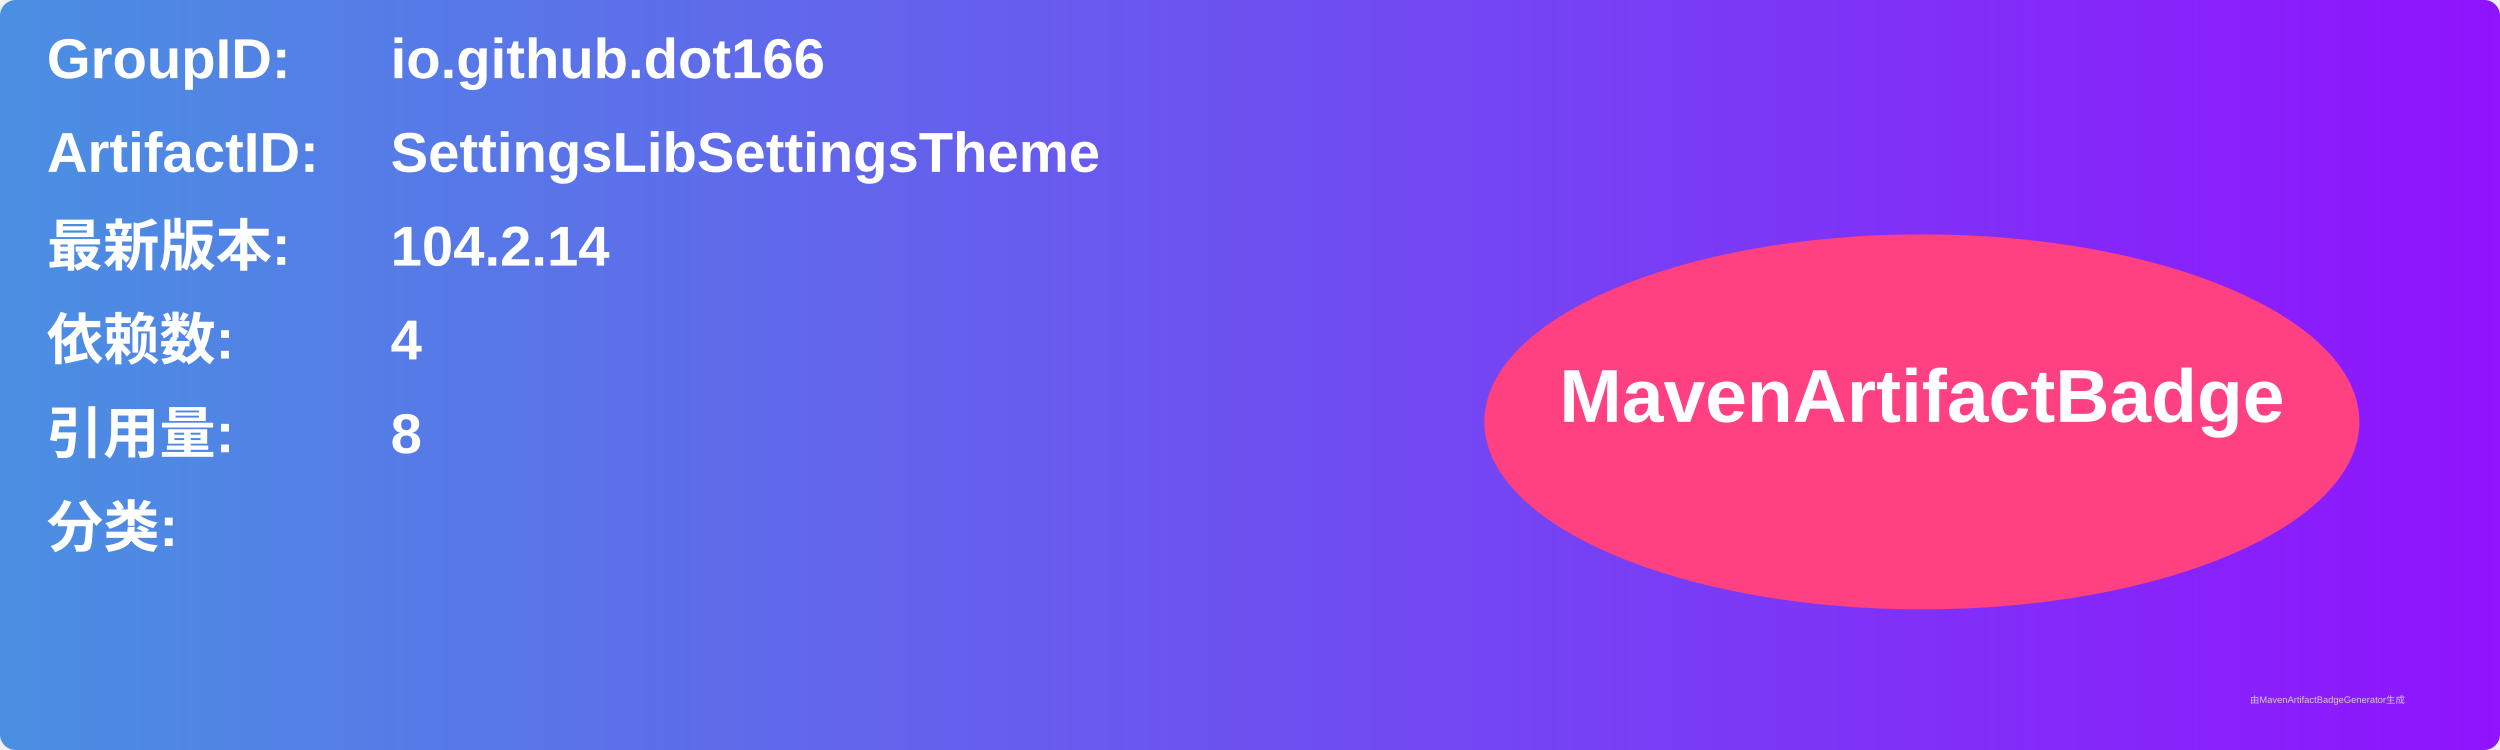
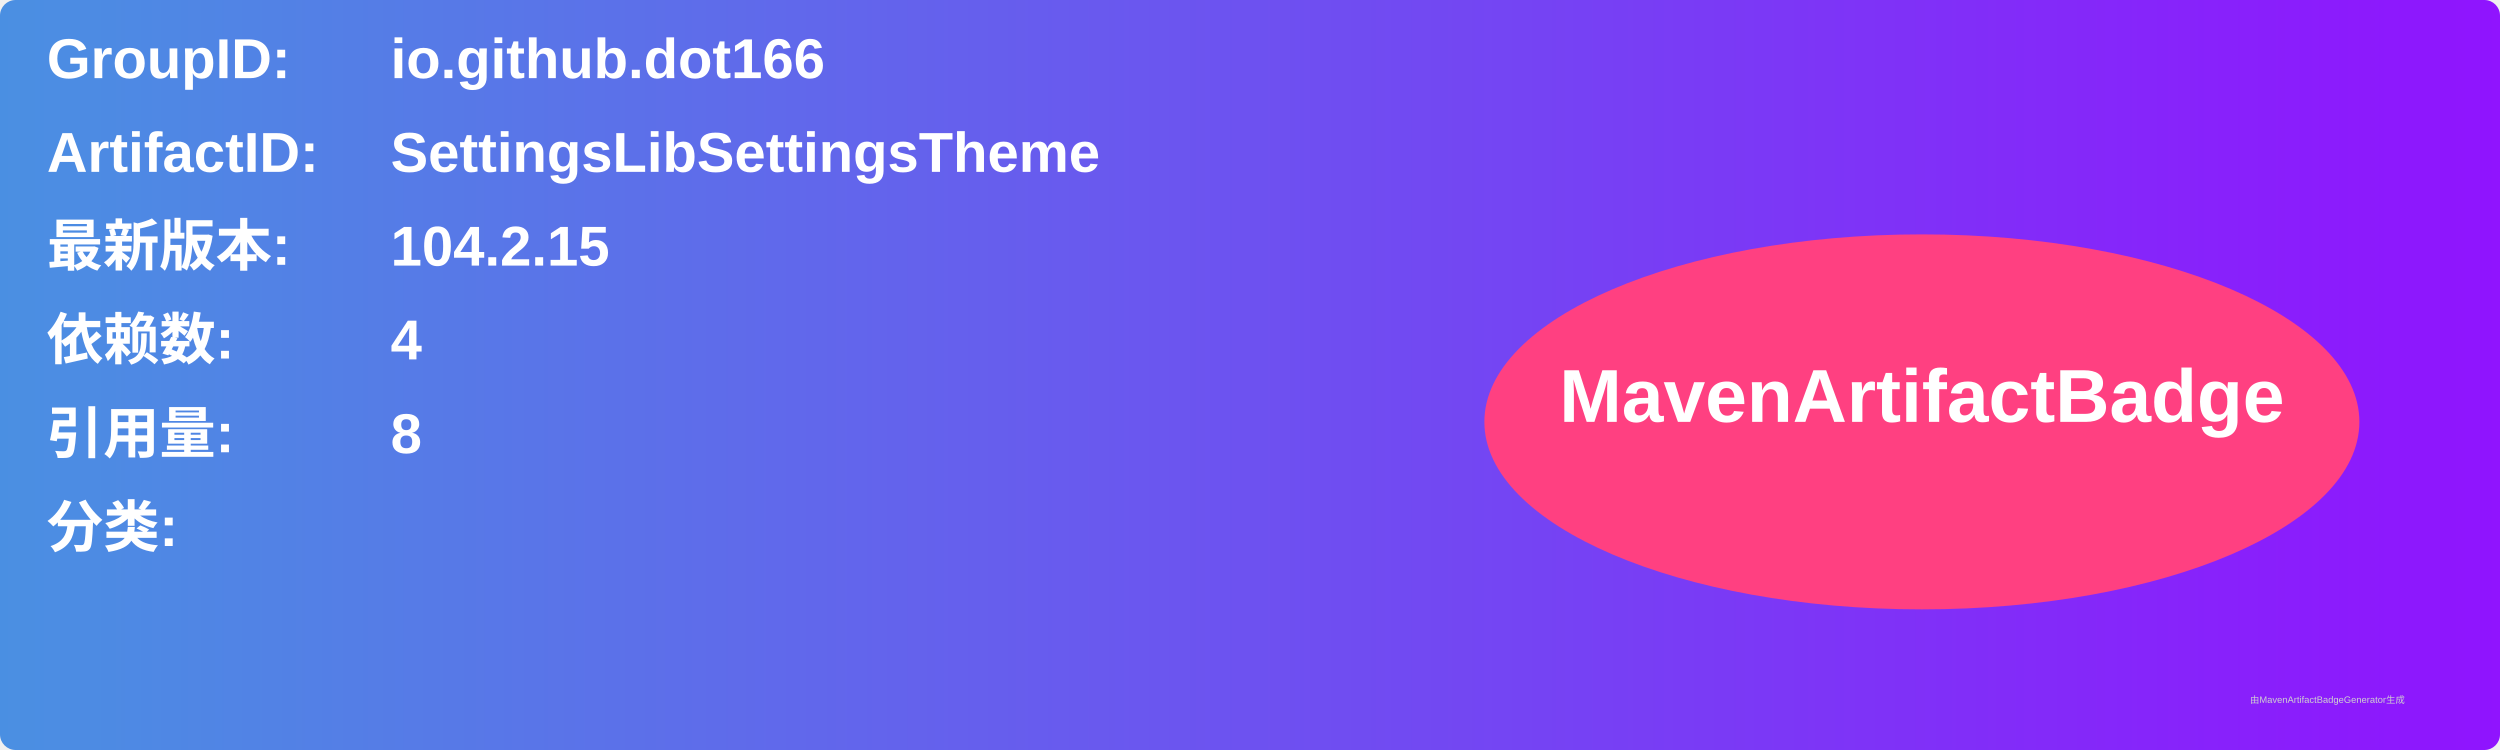
<svg xmlns="http://www.w3.org/2000/svg" width="800" height="240" viewBox="0 0 800 240">
  <linearGradient id="grad" x1="0%" y1="0%" x2="100%" y2="0%">
    <stop offset="0%" stop-color="#4a90e2" />
    <stop offset="100%" stop-color="#9013fe" />
  </linearGradient>
  <rect width="100%" height="100%" rx="5" ry="5" fill="url(#grad)" />
  <g transform="translate(15, 15)">
    <text x="0" y="10" font-family="Arial" font-size="18" fill="white" font-weight="bold" width="260">GroupID:</text>
    <text x="110" y="10" font-family="Arial" font-size="18" fill="white" font-weight="bold" width="460">io.github.dot166</text>
    <text x="0" y="40" font-family="Arial" font-size="18" fill="white" font-weight="bold" width="260">ArtifactID:</text>
    <text x="110" y="40" font-family="Arial" font-size="18" fill="white" font-weight="bold" width="460">SettingsLibSettingsTheme</text>
    <text x="0" y="70" font-family="Arial" font-size="18" fill="white" font-weight="bold">最新版本:</text>
    <text x="110" y="70" font-family="Arial" font-size="18" fill="white" font-weight="bold">
-       <tspan font-weight="bold">104.2.14</tspan>
+       <tspan font-weight="bold">104.2.15</tspan>
    </text>
    <text x="0" y="100" font-family="Arial" font-size="18" fill="white" font-weight="bold">依赖数: </text>
    <text x="110" y="100" font-family="Arial" font-size="18" fill="white">
      <tspan font-weight="bold">4</tspan>
    </text>
    <text x="0" y="130" font-family="Arial" font-size="18" fill="white" font-weight="bold">引用量: </text>
    <text x="110" y="130" font-family="Arial" font-size="18" fill="white">
      <tspan font-weight="bold">8</tspan>
    </text>
    <text x="0" y="160" font-family="Arial" font-size="18" fill="white" font-weight="bold">分类:</text>
    <text x="10" y="190" font-family="Arial" font-size="10" fill="white">
      <tspan font-weight="bold" />
    </text>
    <ellipse cx="600" cy="120" rx="140" ry="60" fill="#ff4081" />
    <text x="600" y="120" text-anchor="middle" font-family="Arial" font-size="24" fill="white" font-weight="bold">MavenArtifactBadge</text>
  </g>
  <text x="720" y="225" font-family="Arial" font-size="3" fill="#d0d0d0">由MavenArtifactBadgeGenerator生成</text>
</svg>
